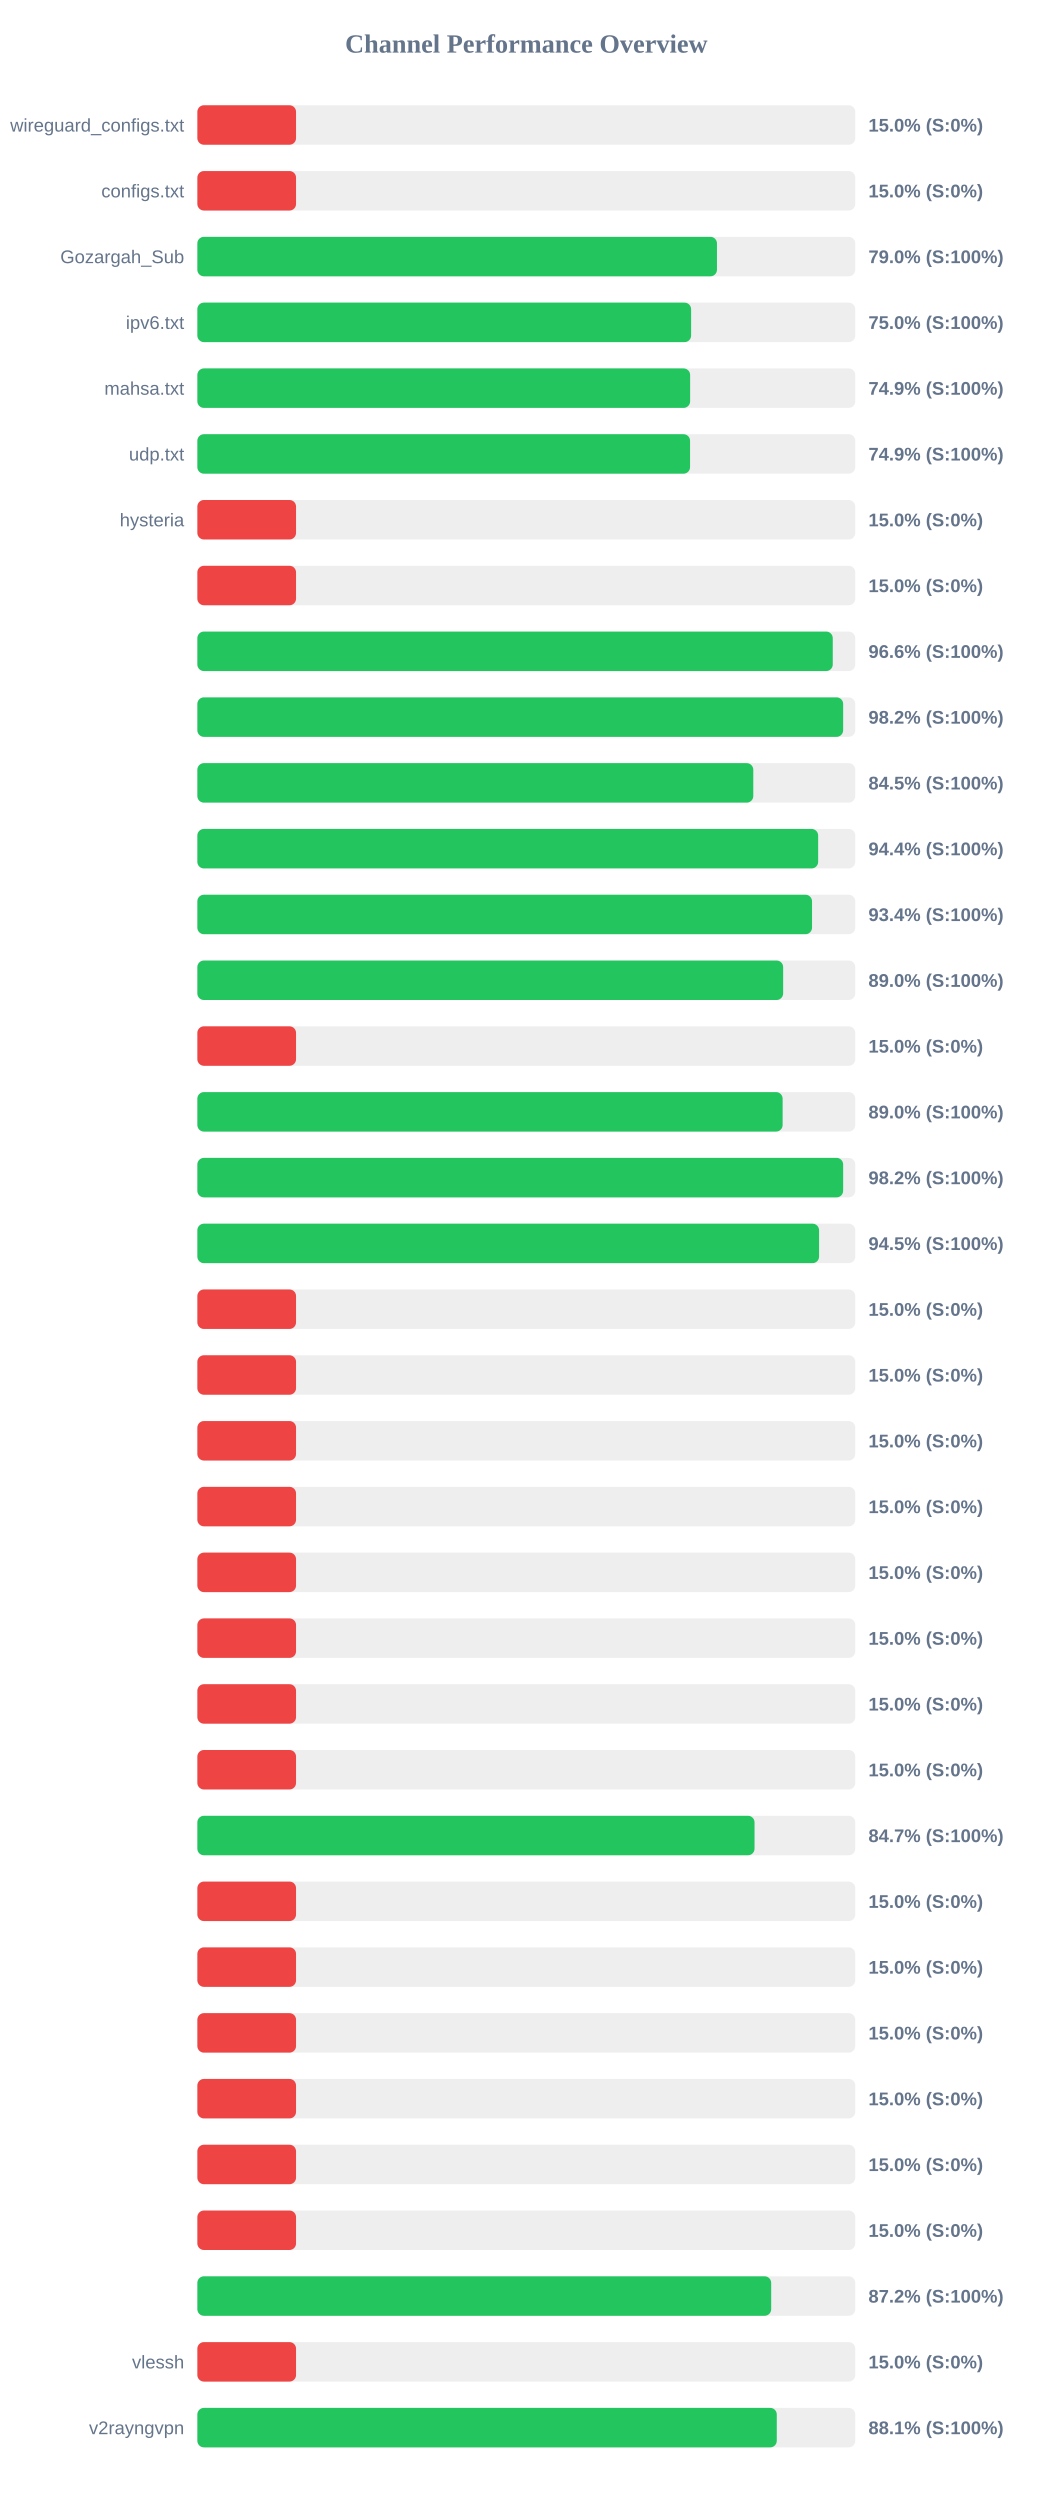
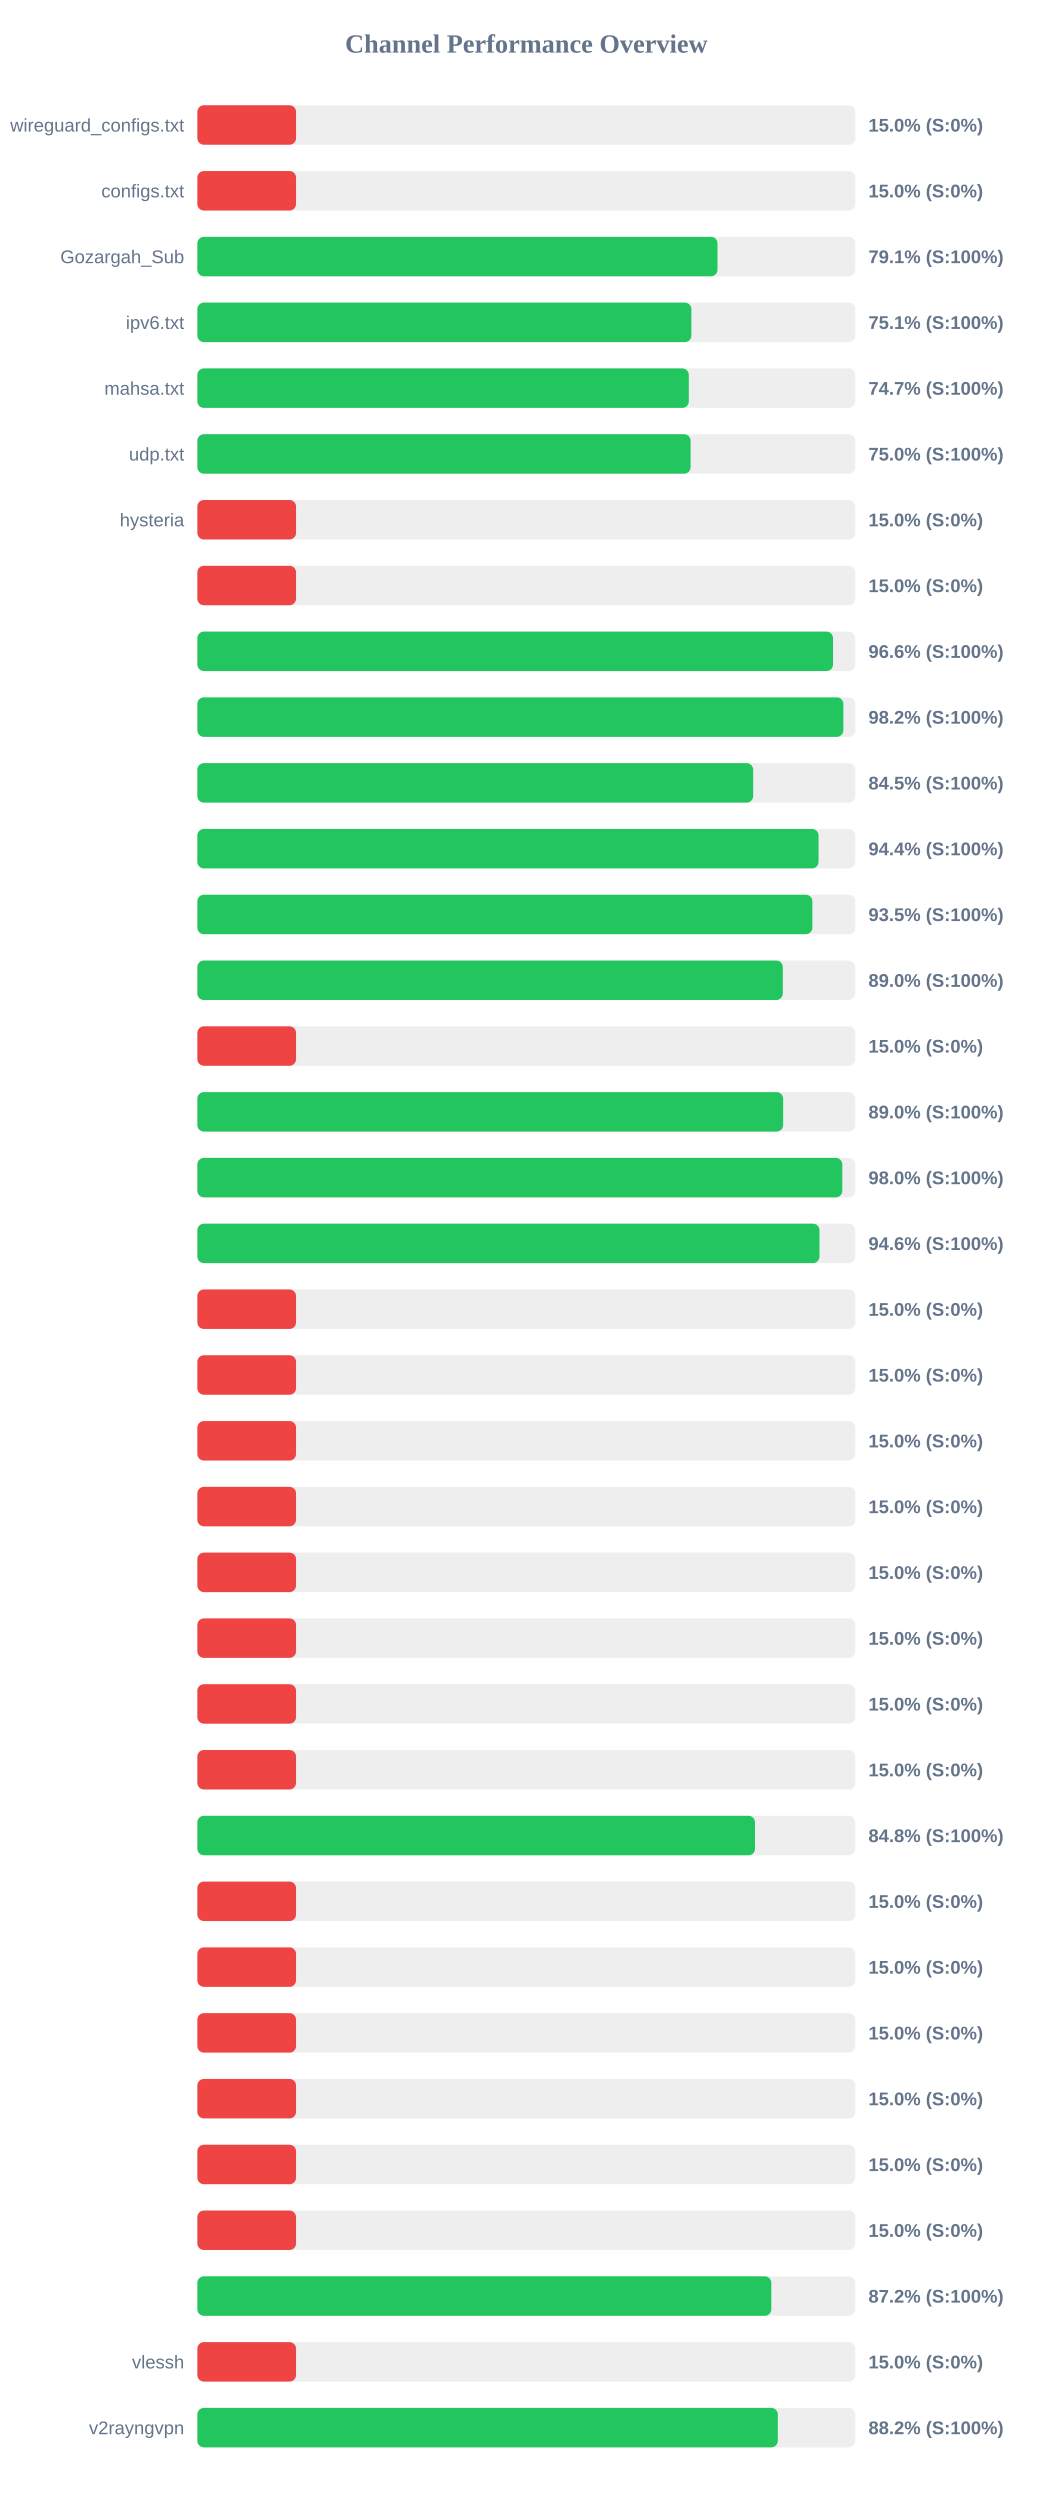
<svg xmlns="http://www.w3.org/2000/svg" width="800" height="1900" version="1.1">
  <style>
        .row { font: 14px Arial; fill: #64748b; }
        .score { font: bold 14px Arial; fill: #64748b; }
    </style>
  <text x="400" y="40" text-anchor="middle" font-size="20px" font-weight="bold" fill="#64748b">Channel Performance Overview</text>
  <rect x="150" y="80" width="500" height="30" fill="#eee" rx="5" />
  <rect x="150" y="80" width="75.0" height="30" fill="#ef4444" rx="5" />
  <text x="140" y="100" text-anchor="end" class="row">wireguard_configs.txt</text>
  <text x="660" y="100" text-anchor="start" class="score">15.0% (S:0%)</text>
  <rect x="150" y="130" width="500" height="30" fill="#eee" rx="5" />
  <rect x="150" y="130" width="75.0" height="30" fill="#ef4444" rx="5" />
  <text x="140" y="150" text-anchor="end" class="row">configs.txt</text>
  <text x="660" y="150" text-anchor="start" class="score">15.0% (S:0%)</text>
  <rect x="150" y="180" width="500" height="30" fill="#eee" rx="5" />
-   <rect x="150" y="180" width="394.9" height="30" fill="#22c55e" rx="5" />
+   <rect x="150" y="180" width="395.3" height="30" fill="#22c55e" rx="5" />
  <text x="140" y="200" text-anchor="end" class="row">Gozargah_Sub</text>
-   <text x="660" y="200" text-anchor="start" class="score">79.0% (S:100%)</text>
+   <text x="660" y="200" text-anchor="start" class="score">79.1% (S:100%)</text>
  <rect x="150" y="230" width="500" height="30" fill="#eee" rx="5" />
-   <rect x="150" y="230" width="375.25" height="30" fill="#22c55e" rx="5" />
+   <rect x="150" y="230" width="375.45" height="30" fill="#22c55e" rx="5" />
  <text x="140" y="250" text-anchor="end" class="row">ipv6.txt</text>
-   <text x="660" y="250" text-anchor="start" class="score">75.0% (S:100%)</text>
+   <text x="660" y="250" text-anchor="start" class="score">75.1% (S:100%)</text>
  <rect x="150" y="280" width="500" height="30" fill="#eee" rx="5" />
-   <rect x="150" y="280" width="374.5" height="30" fill="#22c55e" rx="5" />
+   <rect x="150" y="280" width="373.5" height="30" fill="#22c55e" rx="5" />
  <text x="140" y="300" text-anchor="end" class="row">mahsa.txt</text>
-   <text x="660" y="300" text-anchor="start" class="score">74.9% (S:100%)</text>
+   <text x="660" y="300" text-anchor="start" class="score">74.7% (S:100%)</text>
  <rect x="150" y="330" width="500" height="30" fill="#eee" rx="5" />
-   <rect x="150" y="330" width="374.45" height="30" fill="#22c55e" rx="5" />
+   <rect x="150" y="330" width="374.85" height="30" fill="#22c55e" rx="5" />
  <text x="140" y="350" text-anchor="end" class="row">udp.txt</text>
-   <text x="660" y="350" text-anchor="start" class="score">74.9% (S:100%)</text>
+   <text x="660" y="350" text-anchor="start" class="score">75.0% (S:100%)</text>
  <rect x="150" y="380" width="500" height="30" fill="#eee" rx="5" />
  <rect x="150" y="380" width="75.0" height="30" fill="#ef4444" rx="5" />
  <text x="140" y="400" text-anchor="end" class="row">hysteria</text>
  <text x="660" y="400" text-anchor="start" class="score">15.0% (S:0%)</text>
  <rect x="150" y="430" width="500" height="30" fill="#eee" rx="5" />
  <rect x="150" y="430" width="75.0" height="30" fill="#ef4444" rx="5" />
  <text x="140" y="450" text-anchor="end" class="row" />
  <text x="660" y="450" text-anchor="start" class="score">15.0% (S:0%)</text>
  <rect x="150" y="480" width="500" height="30" fill="#eee" rx="5" />
-   <rect x="150" y="480" width="482.9" height="30" fill="#22c55e" rx="5" />
+   <rect x="150" y="480" width="483.1" height="30" fill="#22c55e" rx="5" />
  <text x="140" y="500" text-anchor="end" class="row" />
  <text x="660" y="500" text-anchor="start" class="score">96.6% (S:100%)</text>
  <rect x="150" y="530" width="500" height="30" fill="#eee" rx="5" />
-   <rect x="150" y="530" width="490.8" height="30" fill="#22c55e" rx="5" />
+   <rect x="150" y="530" width="490.95" height="30" fill="#22c55e" rx="5" />
  <text x="140" y="550" text-anchor="end" class="row" />
  <text x="660" y="550" text-anchor="start" class="score">98.2% (S:100%)</text>
  <rect x="150" y="580" width="500" height="30" fill="#eee" rx="5" />
-   <rect x="150" y="580" width="422.5" height="30" fill="#22c55e" rx="5" />
+   <rect x="150" y="580" width="422.4" height="30" fill="#22c55e" rx="5" />
  <text x="140" y="600" text-anchor="end" class="row" />
  <text x="660" y="600" text-anchor="start" class="score">84.5% (S:100%)</text>
  <rect x="150" y="630" width="500" height="30" fill="#eee" rx="5" />
-   <rect x="150" y="630" width="471.8" height="30" fill="#22c55e" rx="5" />
+   <rect x="150" y="630" width="472.1" height="30" fill="#22c55e" rx="5" />
  <text x="140" y="650" text-anchor="end" class="row" />
  <text x="660" y="650" text-anchor="start" class="score">94.4% (S:100%)</text>
  <rect x="150" y="680" width="500" height="30" fill="#eee" rx="5" />
-   <rect x="150" y="680" width="467.15" height="30" fill="#22c55e" rx="5" />
+   <rect x="150" y="680" width="467.4" height="30" fill="#22c55e" rx="5" />
  <text x="140" y="700" text-anchor="end" class="row" />
-   <text x="660" y="700" text-anchor="start" class="score">93.4% (S:100%)</text>
+   <text x="660" y="700" text-anchor="start" class="score">93.5% (S:100%)</text>
  <rect x="150" y="730" width="500" height="30" fill="#eee" rx="5" />
-   <rect x="150" y="730" width="445.2" height="30" fill="#22c55e" rx="5" />
+   <rect x="150" y="730" width="444.95" height="30" fill="#22c55e" rx="5" />
  <text x="140" y="750" text-anchor="end" class="row" />
  <text x="660" y="750" text-anchor="start" class="score">89.0% (S:100%)</text>
  <rect x="150" y="780" width="500" height="30" fill="#eee" rx="5" />
  <rect x="150" y="780" width="75.0" height="30" fill="#ef4444" rx="5" />
  <text x="140" y="800" text-anchor="end" class="row" />
  <text x="660" y="800" text-anchor="start" class="score">15.0% (S:0%)</text>
  <rect x="150" y="830" width="500" height="30" fill="#eee" rx="5" />
-   <rect x="150" y="830" width="444.8" height="30" fill="#22c55e" rx="5" />
+   <rect x="150" y="830" width="445.2" height="30" fill="#22c55e" rx="5" />
  <text x="140" y="850" text-anchor="end" class="row" />
  <text x="660" y="850" text-anchor="start" class="score">89.0% (S:100%)</text>
  <rect x="150" y="880" width="500" height="30" fill="#eee" rx="5" />
-   <rect x="150" y="880" width="490.8" height="30" fill="#22c55e" rx="5" />
+   <rect x="150" y="880" width="490.15" height="30" fill="#22c55e" rx="5" />
  <text x="140" y="900" text-anchor="end" class="row" />
-   <text x="660" y="900" text-anchor="start" class="score">98.2% (S:100%)</text>
+   <text x="660" y="900" text-anchor="start" class="score">98.0% (S:100%)</text>
  <rect x="150" y="930" width="500" height="30" fill="#eee" rx="5" />
-   <rect x="150" y="930" width="472.5" height="30" fill="#22c55e" rx="5" />
+   <rect x="150" y="930" width="472.8" height="30" fill="#22c55e" rx="5" />
  <text x="140" y="950" text-anchor="end" class="row" />
-   <text x="660" y="950" text-anchor="start" class="score">94.5% (S:100%)</text>
+   <text x="660" y="950" text-anchor="start" class="score">94.6% (S:100%)</text>
  <rect x="150" y="980" width="500" height="30" fill="#eee" rx="5" />
  <rect x="150" y="980" width="75.0" height="30" fill="#ef4444" rx="5" />
  <text x="140" y="1000" text-anchor="end" class="row" />
  <text x="660" y="1000" text-anchor="start" class="score">15.0% (S:0%)</text>
  <rect x="150" y="1030" width="500" height="30" fill="#eee" rx="5" />
  <rect x="150" y="1030" width="75.0" height="30" fill="#ef4444" rx="5" />
  <text x="140" y="1050" text-anchor="end" class="row" />
  <text x="660" y="1050" text-anchor="start" class="score">15.0% (S:0%)</text>
  <rect x="150" y="1080" width="500" height="30" fill="#eee" rx="5" />
  <rect x="150" y="1080" width="75.0" height="30" fill="#ef4444" rx="5" />
  <text x="140" y="1100" text-anchor="end" class="row" />
  <text x="660" y="1100" text-anchor="start" class="score">15.0% (S:0%)</text>
  <rect x="150" y="1130" width="500" height="30" fill="#eee" rx="5" />
  <rect x="150" y="1130" width="75.0" height="30" fill="#ef4444" rx="5" />
  <text x="140" y="1150" text-anchor="end" class="row" />
  <text x="660" y="1150" text-anchor="start" class="score">15.0% (S:0%)</text>
  <rect x="150" y="1180" width="500" height="30" fill="#eee" rx="5" />
  <rect x="150" y="1180" width="75.0" height="30" fill="#ef4444" rx="5" />
  <text x="140" y="1200" text-anchor="end" class="row" />
  <text x="660" y="1200" text-anchor="start" class="score">15.0% (S:0%)</text>
  <rect x="150" y="1230" width="500" height="30" fill="#eee" rx="5" />
  <rect x="150" y="1230" width="75.0" height="30" fill="#ef4444" rx="5" />
  <text x="140" y="1250" text-anchor="end" class="row" />
  <text x="660" y="1250" text-anchor="start" class="score">15.0% (S:0%)</text>
  <rect x="150" y="1280" width="500" height="30" fill="#eee" rx="5" />
  <rect x="150" y="1280" width="75.0" height="30" fill="#ef4444" rx="5" />
  <text x="140" y="1300" text-anchor="end" class="row" />
  <text x="660" y="1300" text-anchor="start" class="score">15.0% (S:0%)</text>
  <rect x="150" y="1330" width="500" height="30" fill="#eee" rx="5" />
  <rect x="150" y="1330" width="75.0" height="30" fill="#ef4444" rx="5" />
  <text x="140" y="1350" text-anchor="end" class="row" />
  <text x="660" y="1350" text-anchor="start" class="score">15.0% (S:0%)</text>
  <rect x="150" y="1380" width="500" height="30" fill="#eee" rx="5" />
-   <rect x="150" y="1380" width="423.45" height="30" fill="#22c55e" rx="5" />
+   <rect x="150" y="1380" width="423.8" height="30" fill="#22c55e" rx="5" />
  <text x="140" y="1400" text-anchor="end" class="row" />
-   <text x="660" y="1400" text-anchor="start" class="score">84.7% (S:100%)</text>
+   <text x="660" y="1400" text-anchor="start" class="score">84.8% (S:100%)</text>
  <rect x="150" y="1430" width="500" height="30" fill="#eee" rx="5" />
  <rect x="150" y="1430" width="75.0" height="30" fill="#ef4444" rx="5" />
  <text x="140" y="1450" text-anchor="end" class="row" />
  <text x="660" y="1450" text-anchor="start" class="score">15.0% (S:0%)</text>
  <rect x="150" y="1480" width="500" height="30" fill="#eee" rx="5" />
  <rect x="150" y="1480" width="75.0" height="30" fill="#ef4444" rx="5" />
  <text x="140" y="1500" text-anchor="end" class="row" />
  <text x="660" y="1500" text-anchor="start" class="score">15.0% (S:0%)</text>
  <rect x="150" y="1530" width="500" height="30" fill="#eee" rx="5" />
  <rect x="150" y="1530" width="75.0" height="30" fill="#ef4444" rx="5" />
  <text x="140" y="1550" text-anchor="end" class="row" />
  <text x="660" y="1550" text-anchor="start" class="score">15.0% (S:0%)</text>
  <rect x="150" y="1580" width="500" height="30" fill="#eee" rx="5" />
  <rect x="150" y="1580" width="75.0" height="30" fill="#ef4444" rx="5" />
  <text x="140" y="1600" text-anchor="end" class="row" />
  <text x="660" y="1600" text-anchor="start" class="score">15.0% (S:0%)</text>
  <rect x="150" y="1630" width="500" height="30" fill="#eee" rx="5" />
  <rect x="150" y="1630" width="75.0" height="30" fill="#ef4444" rx="5" />
  <text x="140" y="1650" text-anchor="end" class="row" />
  <text x="660" y="1650" text-anchor="start" class="score">15.0% (S:0%)</text>
  <rect x="150" y="1680" width="500" height="30" fill="#eee" rx="5" />
  <rect x="150" y="1680" width="75.0" height="30" fill="#ef4444" rx="5" />
  <text x="140" y="1700" text-anchor="end" class="row" />
  <text x="660" y="1700" text-anchor="start" class="score">15.0% (S:0%)</text>
  <rect x="150" y="1730" width="500" height="30" fill="#eee" rx="5" />
-   <rect x="150" y="1730" width="436.1" height="30" fill="#22c55e" rx="5" />
+   <rect x="150" y="1730" width="436.2" height="30" fill="#22c55e" rx="5" />
  <text x="140" y="1750" text-anchor="end" class="row" />
  <text x="660" y="1750" text-anchor="start" class="score">87.2% (S:100%)</text>
  <rect x="150" y="1780" width="500" height="30" fill="#eee" rx="5" />
  <rect x="150" y="1780" width="75.0" height="30" fill="#ef4444" rx="5" />
  <text x="140" y="1800" text-anchor="end" class="row">vlessh</text>
  <text x="660" y="1800" text-anchor="start" class="score">15.0% (S:0%)</text>
  <rect x="150" y="1830" width="500" height="30" fill="#eee" rx="5" />
-   <rect x="150" y="1830" width="440.35" height="30" fill="#22c55e" rx="5" />
+   <rect x="150" y="1830" width="441.15" height="30" fill="#22c55e" rx="5" />
  <text x="140" y="1850" text-anchor="end" class="row">v2rayngvpn</text>
-   <text x="660" y="1850" text-anchor="start" class="score">88.1% (S:100%)</text>
+   <text x="660" y="1850" text-anchor="start" class="score">88.2% (S:100%)</text>
</svg>
